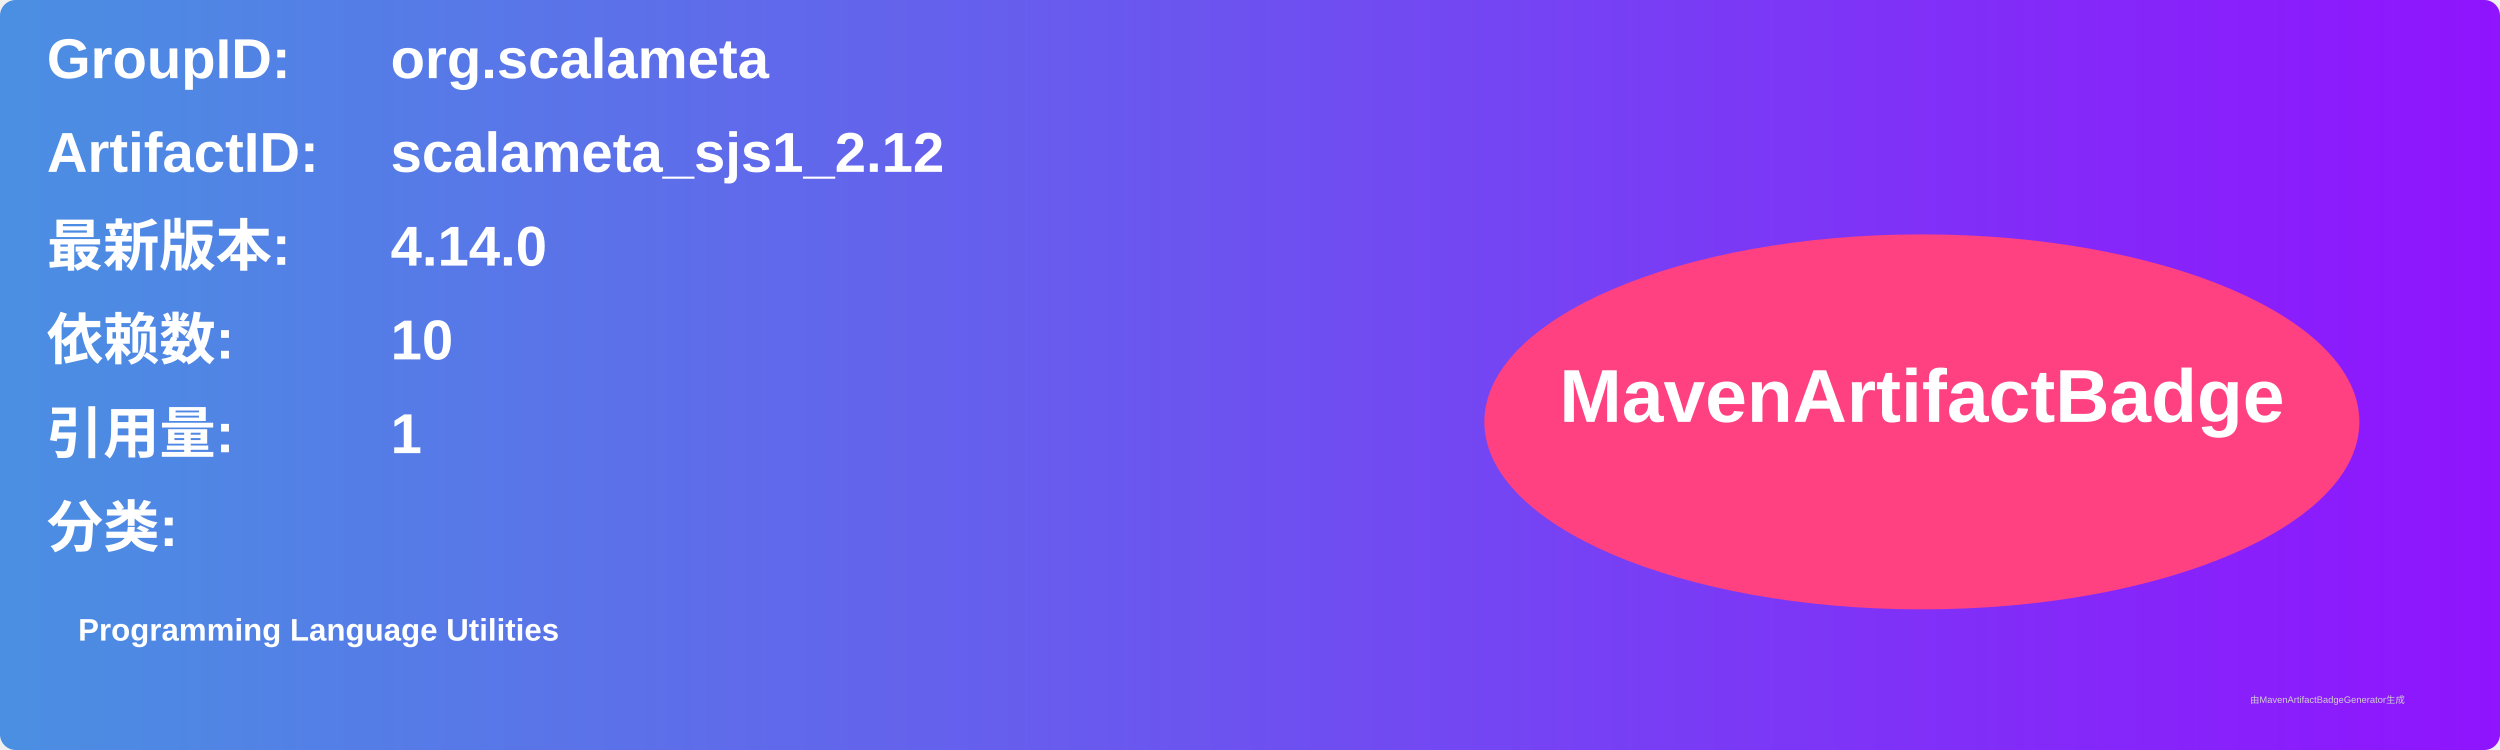
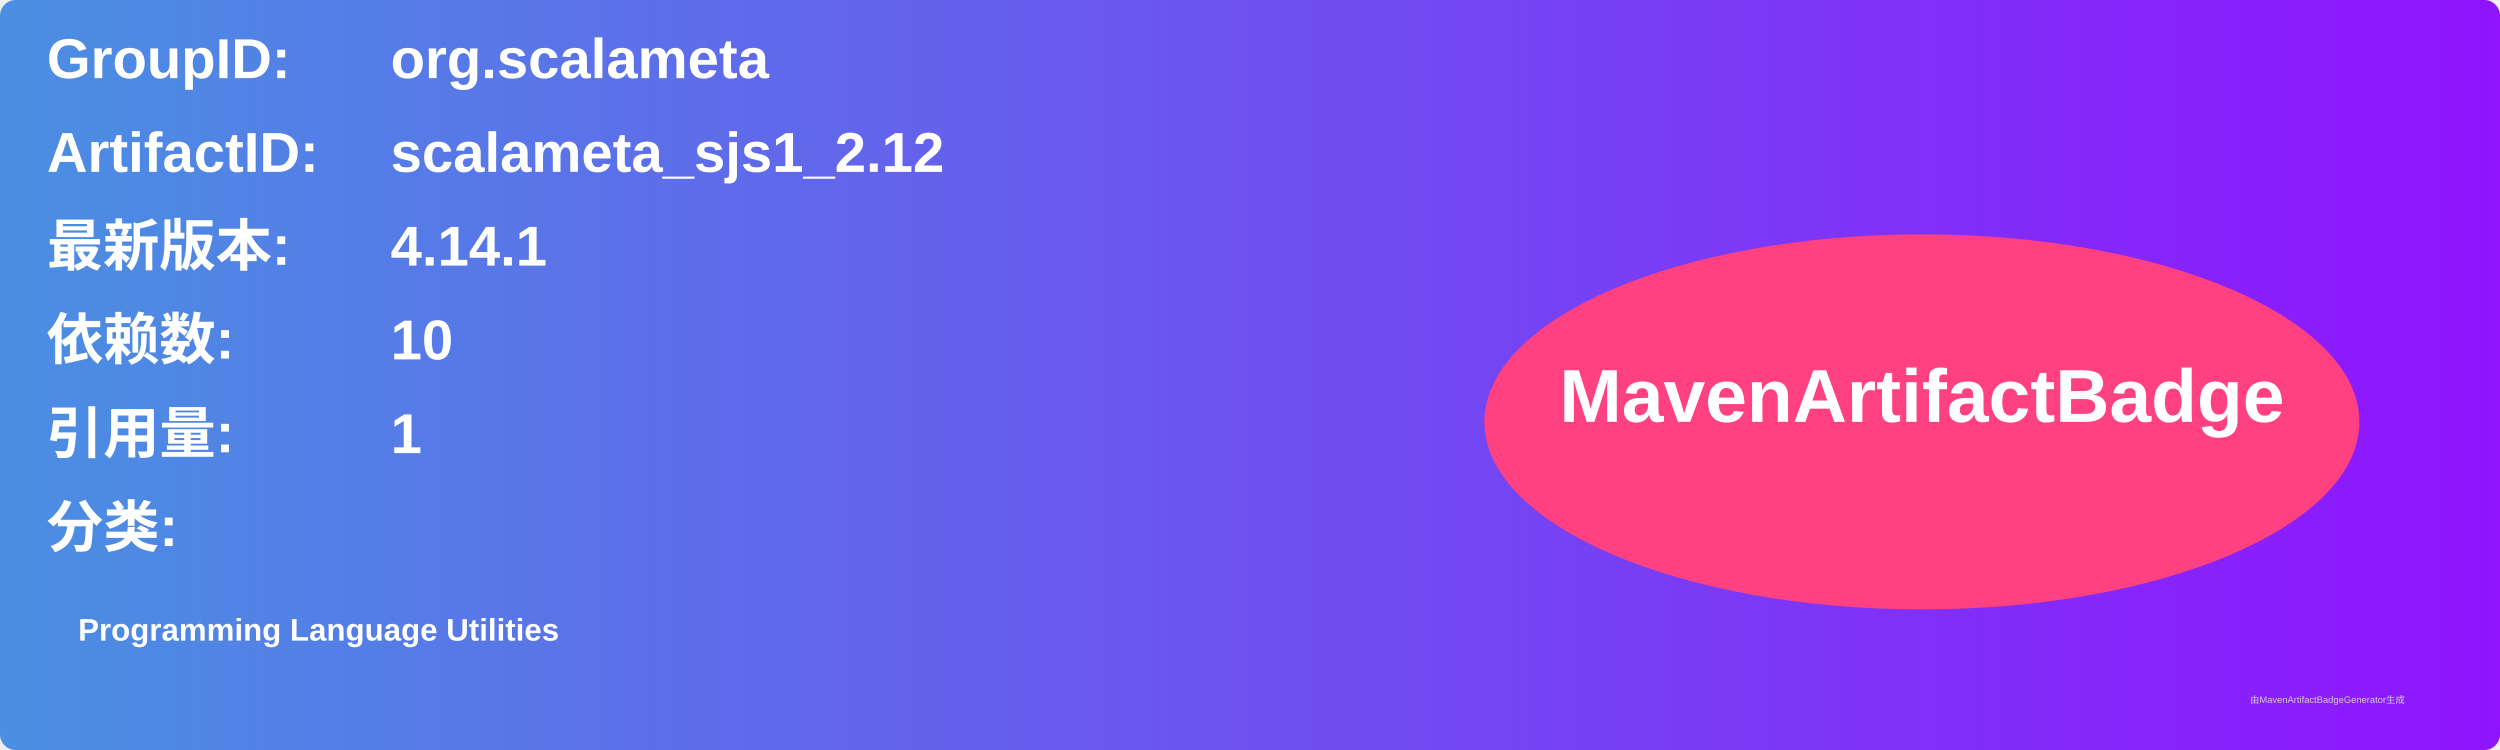
<svg xmlns="http://www.w3.org/2000/svg" width="800" height="240" viewBox="0 0 800 240">
  <linearGradient id="grad" x1="0%" y1="0%" x2="100%" y2="0%">
    <stop offset="0%" stop-color="#4a90e2" />
    <stop offset="100%" stop-color="#9013fe" />
  </linearGradient>
  <rect width="100%" height="100%" rx="5" ry="5" fill="url(#grad)" />
  <g transform="translate(15, 15)">
    <text x="0" y="10" font-family="Arial" font-size="18" fill="white" font-weight="bold" width="260">GroupID:</text>
    <text x="110" y="10" font-family="Arial" font-size="18" fill="white" font-weight="bold" width="460">org.scalameta</text>
    <text x="0" y="40" font-family="Arial" font-size="18" fill="white" font-weight="bold" width="260">ArtifactID:</text>
    <text x="110" y="40" font-family="Arial" font-size="18" fill="white" font-weight="bold" width="460">scalameta_sjs1_2.12</text>
    <text x="0" y="70" font-family="Arial" font-size="18" fill="white" font-weight="bold">最新版本:</text>
    <text x="110" y="70" font-family="Arial" font-size="18" fill="white" font-weight="bold">
-       <tspan font-weight="bold">4.14.0</tspan>
+       <tspan font-weight="bold">4.14.1</tspan>
    </text>
    <text x="0" y="100" font-family="Arial" font-size="18" fill="white" font-weight="bold">依赖数: </text>
    <text x="110" y="100" font-family="Arial" font-size="18" fill="white">
      <tspan font-weight="bold">10</tspan>
    </text>
    <text x="0" y="130" font-family="Arial" font-size="18" fill="white" font-weight="bold">引用量: </text>
    <text x="110" y="130" font-family="Arial" font-size="18" fill="white">
      <tspan font-weight="bold">1</tspan>
    </text>
    <text x="0" y="160" font-family="Arial" font-size="18" fill="white" font-weight="bold">分类:</text>
    <text x="10" y="190" font-family="Arial" font-size="10" fill="white">
      <tspan font-weight="bold">Programming Language Utilities</tspan>
    </text>
    <ellipse cx="600" cy="120" rx="140" ry="60" fill="#ff4081" />
    <text x="600" y="120" text-anchor="middle" font-family="Arial" font-size="24" fill="white" font-weight="bold">MavenArtifactBadge</text>
  </g>
  <text x="720" y="225" font-family="Arial" font-size="3" fill="#d0d0d0">由MavenArtifactBadgeGenerator生成</text>
</svg>
